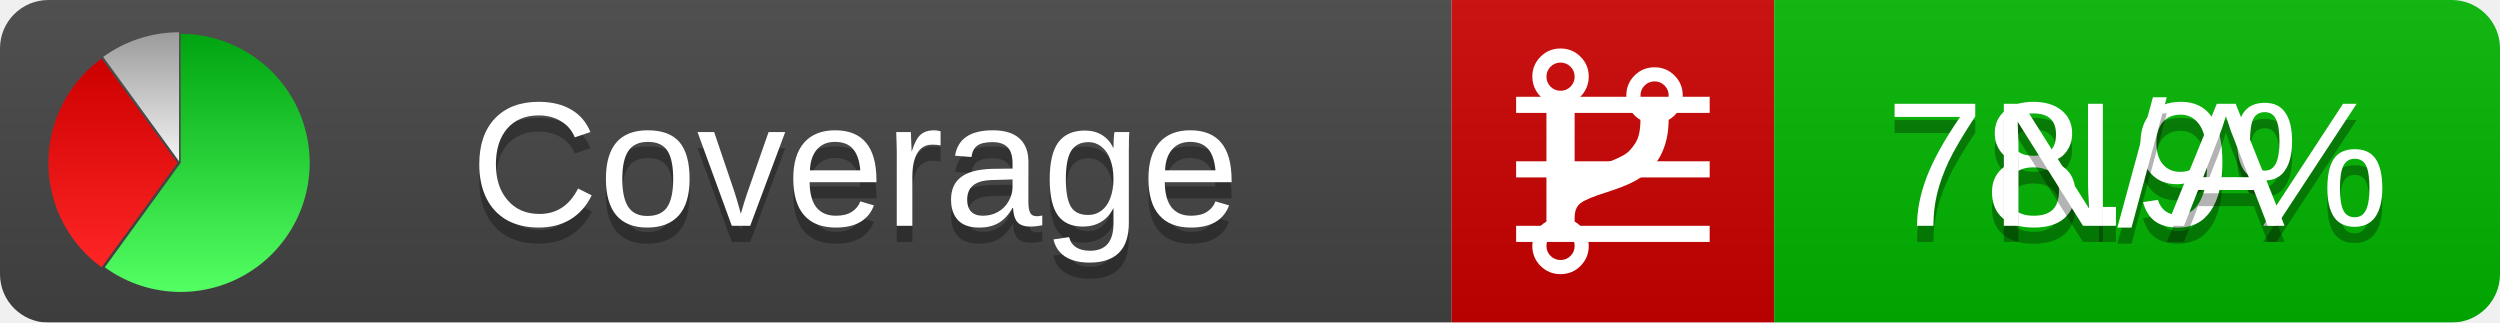
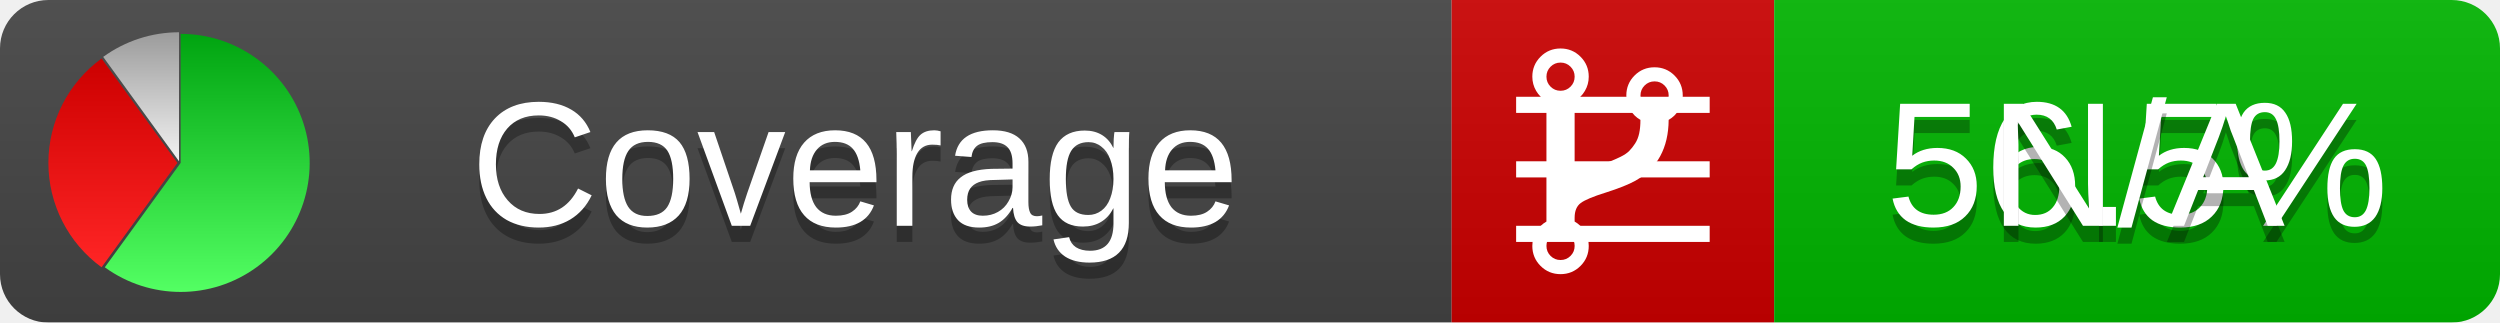
<svg xmlns="http://www.w3.org/2000/svg" xmlns:xlink="http://www.w3.org/1999/xlink" width="155" height="20">
  <style type="text/css">
          
            @keyframes fadeout {
              0 % { visibility: visible; opacity: 1; }
              40% { visibility: visible; opacity: 1; }
              50% { visibility: hidden; opacity: 0; }
              90% { visibility: hidden; opacity: 0; }
              100% { visibility: visible; opacity: 1; }
            }
            @keyframes fadein {
              0% { visibility: hidden; opacity: 0; }
              40% { visibility: hidden; opacity: 0; }
              50% { visibility: visible; opacity: 1; }
              90% { visibility: visible; opacity: 1; }
              100% { visibility: hidden; opacity: 0; }
            }
            .linecoverage {
                animation-duration: 10s;
                animation-name: fadeout;
                animation-iteration-count: infinite;
            }
            .branchcoverage {
                animation-duration: 10s;
                animation-name: fadein;
                animation-iteration-count: infinite;
            }
          
    </style>
  <defs>
    <linearGradient id="gradient" x2="0" y2="100%">
      <stop offset="0" stop-color="#bbb" stop-opacity=".1" />
      <stop offset="1" stop-opacity=".1" />
    </linearGradient>
    <linearGradient id="green" x2="0" y2="100%">
      <stop offset="0" stop-color="#00A410" />
      <stop offset="1" stop-color="#53FF63" />
    </linearGradient>
    <linearGradient id="red" x2="0" y2="100%">
      <stop offset="0" stop-color="#C00" />
      <stop offset="1" stop-color="#FF2525" />
    </linearGradient>
    <linearGradient id="gray" x2="0" y2="100%">
      <stop offset="0" stop-color="#9B9B9B" />
      <stop offset="1" stop-color="#F3F3F3" />
    </linearGradient>
    <mask id="mask">
      <rect width="155" height="20" rx="3" fill="#fff" />
    </mask>
    <g id="icon">
      <path style="fill:url(#green);" d="M205,202.5 l0,-200 a200,200 0 1,1 -117.558,361.803 z" />
      <path style="fill:url(#red);" d="M200,202.5 l-117.558,161.803 a200,200 0 0,1 0,-323.607 z" />
      <path style="fill:url(#gray);" d="M202.5,200 l-117.558,-161.803 a200,200 0 0,1 117.558,-38.196 z" />
    </g>
  </defs>
  <g mask="url(#mask)">
    <rect x="0" y="0" width="90" height="20" fill="#444" />
    <rect x="90" y="0" width="20" height="20" fill="#c00" />
    <rect x="110" y="0" width="45" height="20" fill="#00B600" />
    <rect x="0" y="0" width="155" height="20" fill="url(#gradient)" />
  </g>
  <g>
    <path class="linecoverage" stroke="#fff" d="M94 6.5 h12 M94 10.5 h12 M94 14.5 h12" />
    <path class="branchcoverage" fill="#fff" d="m 97.628,15.247 q 0,-0.364 -0.255,-0.619 -0.255,-0.255 -0.619,-0.255 -0.364,0 -0.619,0.255 -0.255,0.255 -0.255,0.619 0,0.364 0.255,0.619 0.255,0.255 0.619,0.255 0.364,0 0.619,-0.255 0.255,-0.255 0.255,-0.619 z m 0,-10.493 q 0,-0.364 -0.255,-0.619 -0.255,-0.255 -0.619,-0.255 -0.364,0 -0.619,0.255 -0.255,0.255 -0.255,0.619 0,0.364 0.255,0.619 0.255,0.255 0.619,0.255 0.364,0 0.619,-0.255 0.255,-0.255 0.255,-0.619 z m 5.83,1.166 q 0,-0.364 -0.255,-0.619 -0.255,-0.255 -0.619,-0.255 -0.364,0 -0.619,0.255 -0.255,0.255 -0.255,0.619 0,0.364 0.255,0.619 0.255,0.255 0.619,0.255 0.364,0 0.619,-0.255 0.255,-0.255 0.255,-0.619 z m 0.874,0 q 0,0.474 -0.237,0.879 -0.237,0.405 -0.638,0.633 -0.018,2.614 -2.059,3.771 -0.619,0.346 -1.849,0.738 -1.166,0.364 -1.544,0.647 -0.378,0.282 -0.378,0.911 l 0,0.237 q 0.401,0.228 0.638,0.633 0.237,0.405 0.237,0.879 0,0.729 -0.51,1.239 -0.51,0.51 -1.239,0.51 -0.729,0 -1.239,-0.51 -0.51,-0.51 -0.51,-1.239 0,-0.474 0.237,-0.879 0.237,-0.405 0.638,-0.633 l 0,-7.469 q -0.401,-0.228 -0.638,-0.633 -0.237,-0.405 -0.237,-0.879 0,-0.729 0.51,-1.239 0.51,-0.51 1.239,-0.51 0.729,0 1.239,0.51 0.51,0.51 0.51,1.239 0,0.474 -0.237,0.879 -0.237,0.405 -0.638,0.633 l 0,4.527 q 0.492,-0.237 1.403,-0.519 0.501,-0.155 0.797,-0.269 0.296,-0.114 0.642,-0.282 0.346,-0.169 0.537,-0.36 0.191,-0.191 0.369,-0.465 0.178,-0.273 0.255,-0.633 0.077,-0.36 0.077,-0.833 -0.401,-0.228 -0.638,-0.633 -0.237,-0.405 -0.237,-0.879 0,-0.729 0.51,-1.239 0.51,-0.51 1.239,-0.51 0.729,0 1.239,0.51 0.51,0.51 0.51,1.239 z" />
  </g>
  <g fill="#fff" text-anchor="middle" font-family="Verdana,Arial,Geneva,sans-serif" font-size="11">
    <a xlink:href="https://github.com/danielpalme/ReportGenerator" target="_top">
      <use xlink:href="#icon" transform="translate(3,2) scale(.04)" />
    </a>
    <text x="53" y="15" fill="#010101" fill-opacity=".3">Coverage</text>
    <text x="53" y="14" fill="#fff">Coverage</text>
-     <text class="linecoverage" x="132.5" y="15" fill="#010101" fill-opacity=".3">78.9%</text>
-     <text class="linecoverage" x="132.5" y="14">78.9%</text>
+     <text class="linecoverage" x="132.5" y="15" fill="#010101" fill-opacity=".3">56.5%</text>
+     <text class="linecoverage" x="132.5" y="14">56.5%</text>
    <text class="branchcoverage" x="132.5" y="15" fill="#010101" fill-opacity=".3">N/A</text>
    <text class="branchcoverage" x="132.5" y="14">N/A</text>
  </g>
  <g>
    <rect class="linecoverage" x="90" y="0" width="65" height="20" fill-opacity="0" />
    <rect class="branchcoverage" x="90" y="0" width="65" height="20" fill-opacity="0" />
  </g>
</svg>
